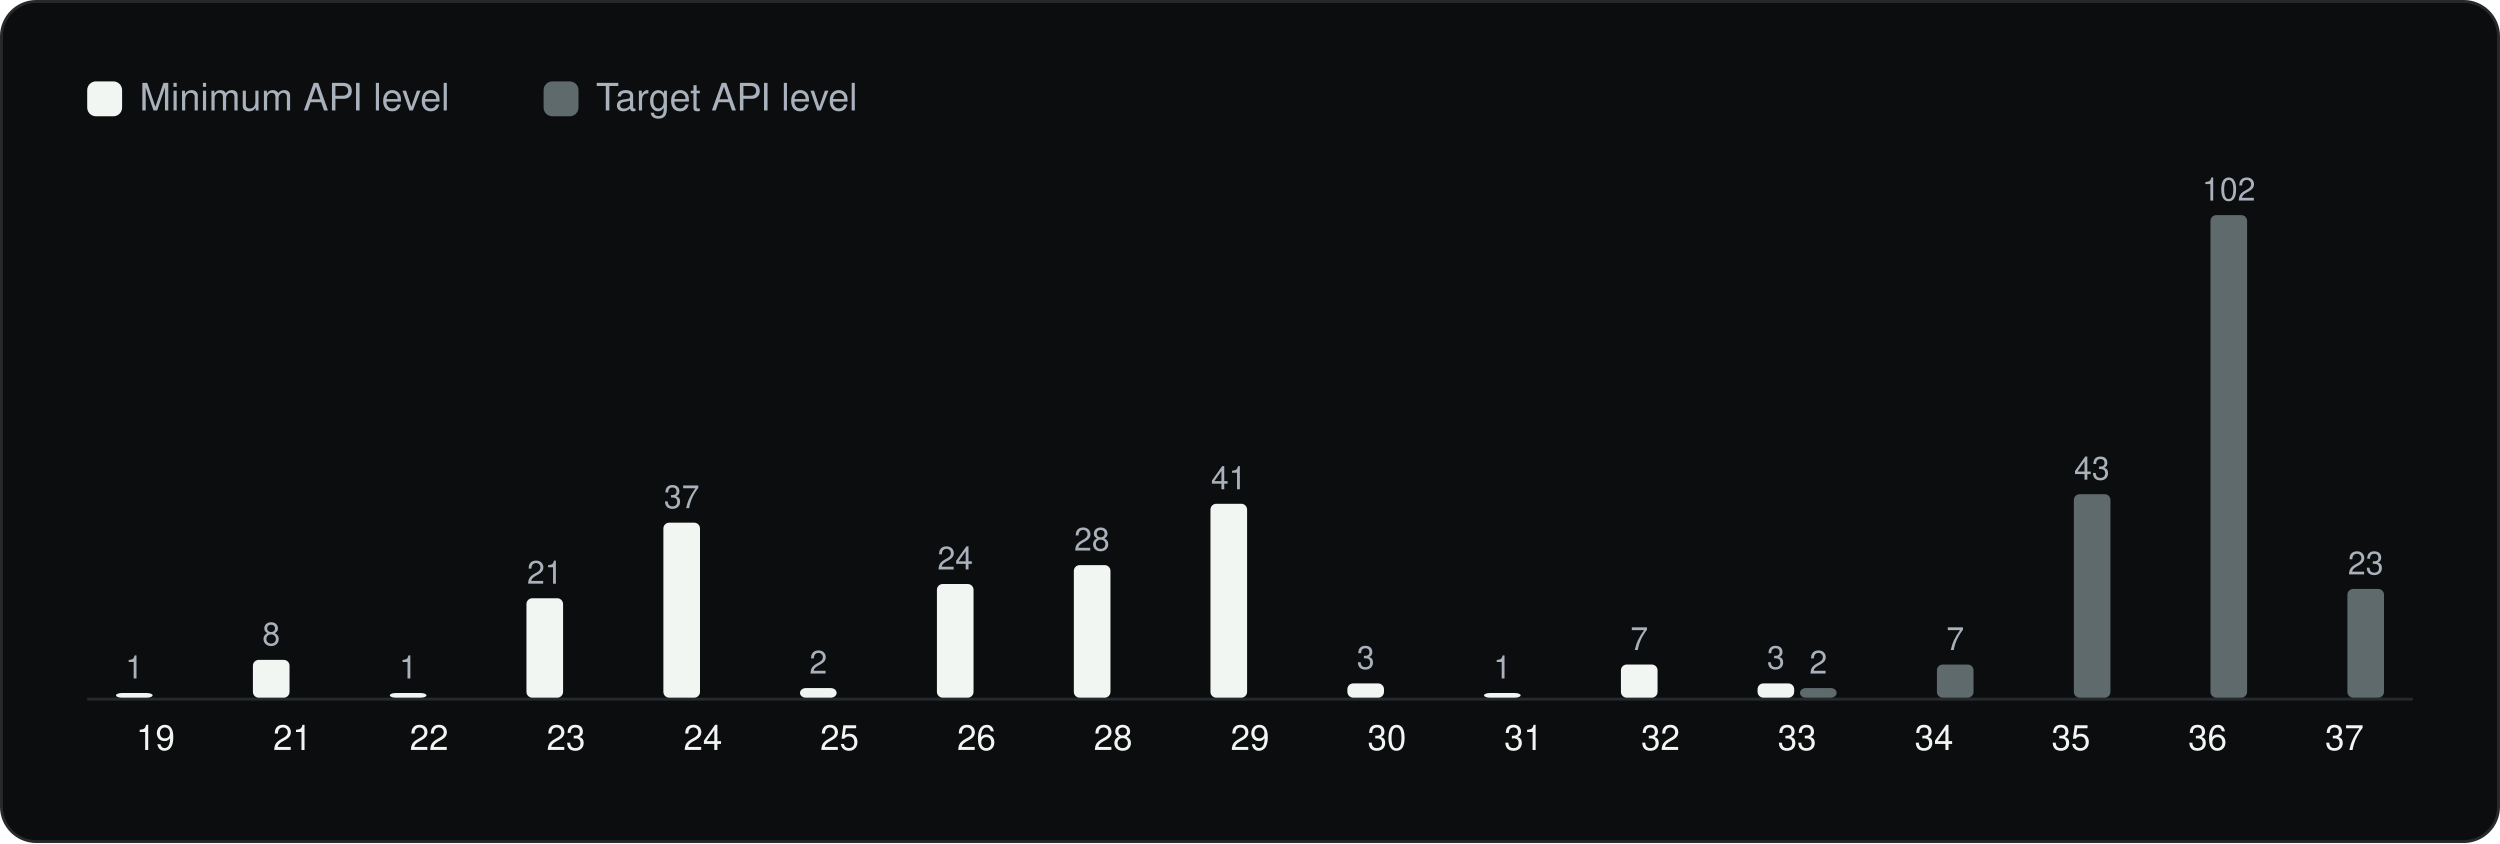
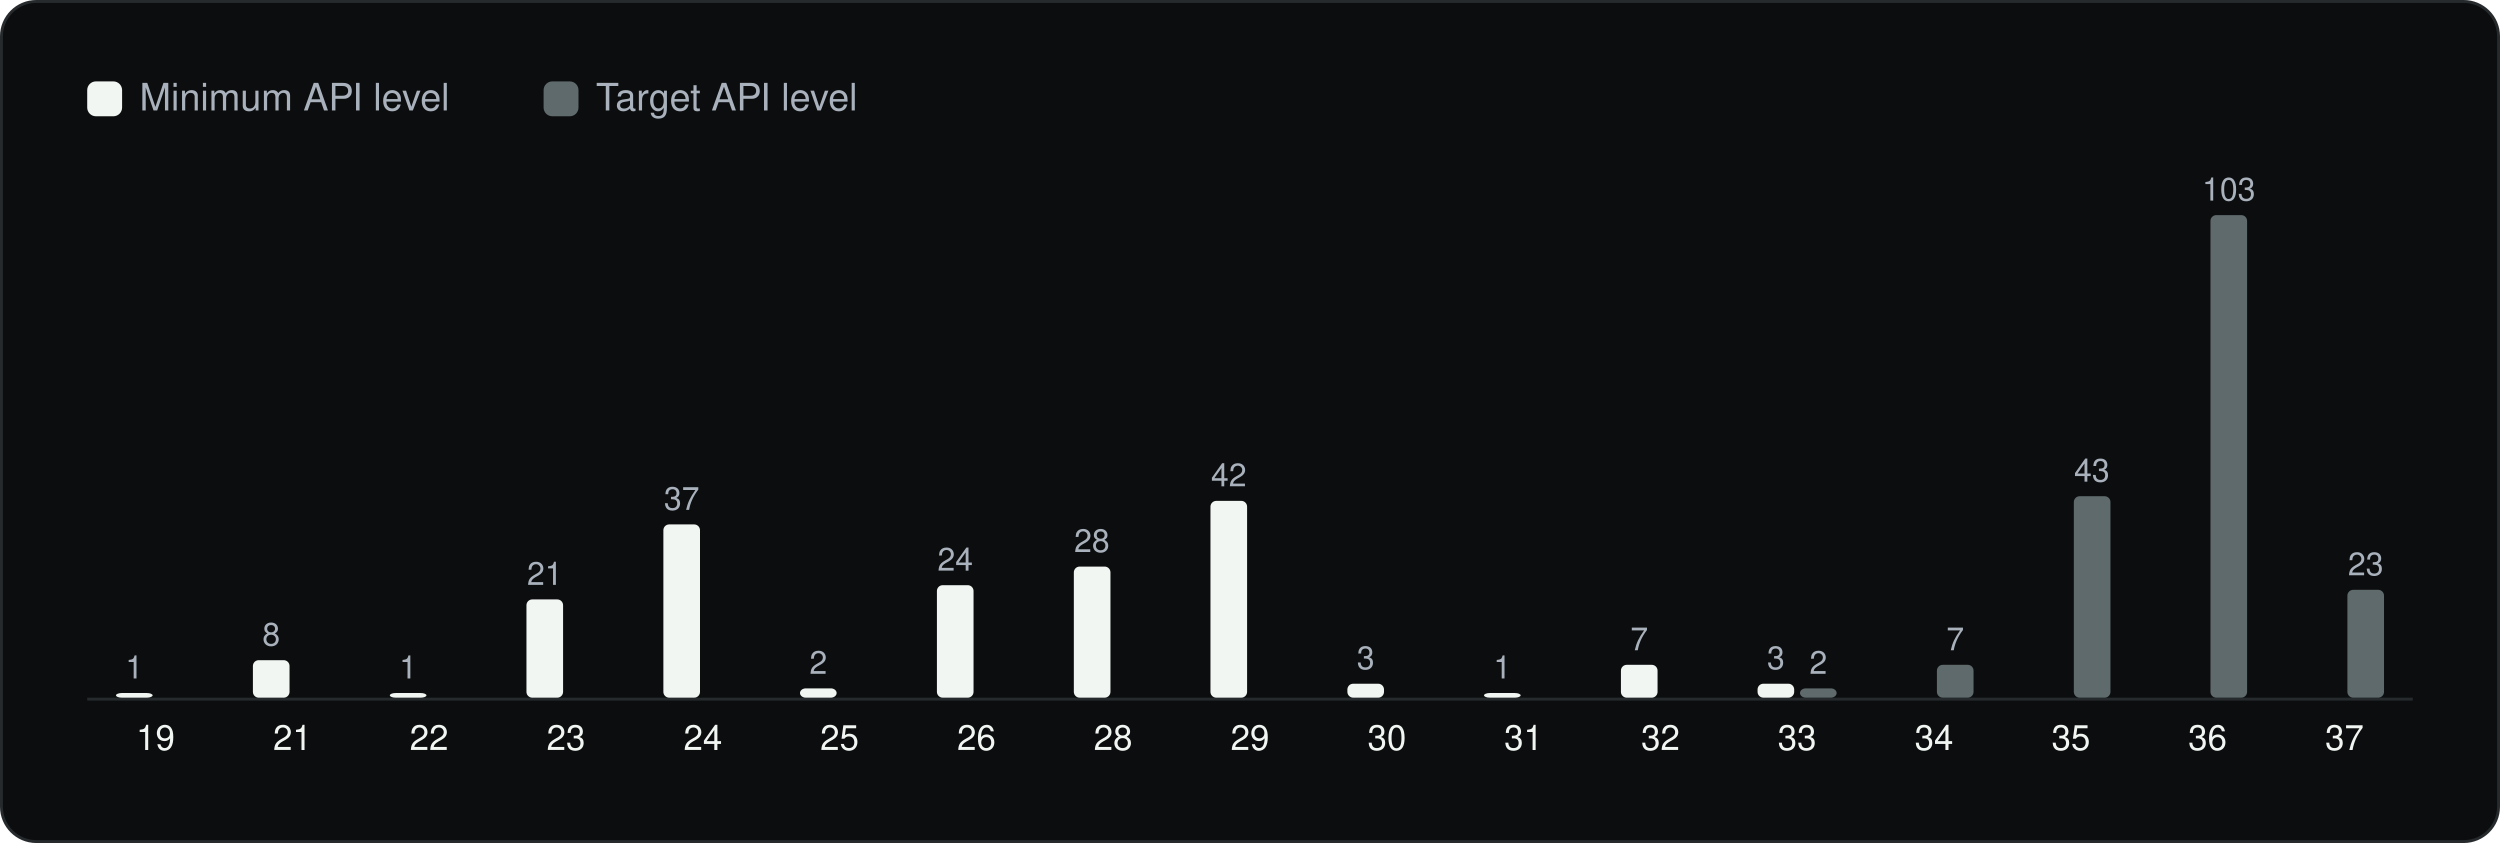
<svg xmlns="http://www.w3.org/2000/svg" viewBox="0 0 860 290" width="860" height="290" role="img" aria-label="Android API levels" font-family="Geist, -apple-system, BlinkMacSystemFont, 'Segoe UI', Helvetica, Arial, sans-serif">
  <rect x="0.5" y="0.5" width="859" height="289" rx="12" fill="#0C0D0E" stroke="#262A2D" />
  <g transform="translate(20 20)">
    <rect x="10" y="8" width="12" height="12" rx="3" fill="#F1F6F3" />
    <text x="28" y="18" font-size="13" fill="#A9B2BC">Minimum API level</text>
    <rect x="167.0" y="8" width="12" height="12" rx="3" fill="#5F6A6C" />
    <text x="185.0" y="18" font-size="13" fill="#A9B2BC">Target API level</text>
    <line x1="10" y1="220.5" x2="810" y2="220.5" stroke="#262A2D" />
    <rect x="19.9" y="218.4" width="12.6" height="1.6" rx="2" fill="#F1F6F3" />
    <text x="26.2" y="213.4" font-size="11" text-anchor="middle" fill="#A9B2BC">1</text>
    <text x="33.5" y="238.0" font-size="12" text-anchor="middle" fill="#F1F6F3">19</text>
-     <rect x="67.0" y="207.0" width="12.6" height="13.0" rx="2" fill="#F1F6F3" />
-     <text x="73.3" y="202.0" font-size="11" text-anchor="middle" fill="#A9B2BC">8</text>
+     <rect x="67.0" y="207.1" width="12.6" height="12.9" rx="2" fill="#F1F6F3" />
+     <text x="73.3" y="202.1" font-size="11" text-anchor="middle" fill="#A9B2BC">8</text>
    <text x="80.6" y="238.0" font-size="12" text-anchor="middle" fill="#F1F6F3">21</text>
    <rect x="114.1" y="218.4" width="12.6" height="1.6" rx="2" fill="#F1F6F3" />
    <text x="120.4" y="213.4" font-size="11" text-anchor="middle" fill="#A9B2BC">1</text>
    <text x="127.6" y="238.0" font-size="12" text-anchor="middle" fill="#F1F6F3">22</text>
-     <rect x="161.1" y="185.8" width="12.6" height="34.2" rx="2" fill="#F1F6F3" />
-     <text x="167.4" y="180.8" font-size="11" text-anchor="middle" fill="#A9B2BC">21</text>
+     <rect x="161.1" y="186.2" width="12.6" height="33.8" rx="2" fill="#F1F6F3" />
+     <text x="167.4" y="181.2" font-size="11" text-anchor="middle" fill="#A9B2BC">21</text>
    <text x="174.7" y="238.0" font-size="12" text-anchor="middle" fill="#F1F6F3">23</text>
-     <rect x="208.2" y="159.8" width="12.6" height="60.2" rx="2" fill="#F1F6F3" />
-     <text x="214.5" y="154.8" font-size="11" text-anchor="middle" fill="#A9B2BC">37</text>
+     <rect x="208.2" y="160.4" width="12.6" height="59.6" rx="2" fill="#F1F6F3" />
+     <text x="214.5" y="155.4" font-size="11" text-anchor="middle" fill="#A9B2BC">37</text>
    <text x="221.8" y="238.0" font-size="12" text-anchor="middle" fill="#F1F6F3">24</text>
-     <rect x="255.2" y="216.7" width="12.6" height="3.3" rx="2" fill="#F1F6F3" />
-     <text x="261.5" y="211.7" font-size="11" text-anchor="middle" fill="#A9B2BC">2</text>
+     <rect x="255.2" y="216.8" width="12.6" height="3.2" rx="2" fill="#F1F6F3" />
+     <text x="261.5" y="211.8" font-size="11" text-anchor="middle" fill="#A9B2BC">2</text>
    <text x="268.8" y="238.0" font-size="12" text-anchor="middle" fill="#F1F6F3">25</text>
-     <rect x="302.3" y="180.9" width="12.6" height="39.1" rx="2" fill="#F1F6F3" />
-     <text x="308.6" y="175.9" font-size="11" text-anchor="middle" fill="#A9B2BC">24</text>
+     <rect x="302.3" y="181.3" width="12.6" height="38.7" rx="2" fill="#F1F6F3" />
+     <text x="308.6" y="176.3" font-size="11" text-anchor="middle" fill="#A9B2BC">24</text>
    <text x="315.9" y="238.0" font-size="12" text-anchor="middle" fill="#F1F6F3">26</text>
-     <rect x="349.4" y="174.4" width="12.6" height="45.6" rx="2" fill="#F1F6F3" />
-     <text x="355.6" y="169.4" font-size="11" text-anchor="middle" fill="#A9B2BC">28</text>
+     <rect x="349.4" y="174.9" width="12.6" height="45.1" rx="2" fill="#F1F6F3" />
+     <text x="355.6" y="169.9" font-size="11" text-anchor="middle" fill="#A9B2BC">28</text>
    <text x="362.9" y="238.0" font-size="12" text-anchor="middle" fill="#F1F6F3">28</text>
-     <rect x="396.4" y="153.3" width="12.6" height="66.7" rx="2" fill="#F1F6F3" />
-     <text x="402.7" y="148.3" font-size="11" text-anchor="middle" fill="#A9B2BC">41</text>
+     <rect x="396.4" y="152.3" width="12.6" height="67.7" rx="2" fill="#F1F6F3" />
+     <text x="402.7" y="147.3" font-size="11" text-anchor="middle" fill="#A9B2BC">42</text>
    <text x="410.0" y="238.0" font-size="12" text-anchor="middle" fill="#F1F6F3">29</text>
-     <rect x="443.5" y="215.1" width="12.6" height="4.9" rx="2" fill="#F1F6F3" />
-     <text x="449.8" y="210.1" font-size="11" text-anchor="middle" fill="#A9B2BC">3</text>
+     <rect x="443.5" y="215.2" width="12.6" height="4.8" rx="2" fill="#F1F6F3" />
+     <text x="449.8" y="210.2" font-size="11" text-anchor="middle" fill="#A9B2BC">3</text>
    <text x="457.1" y="238.0" font-size="12" text-anchor="middle" fill="#F1F6F3">30</text>
    <rect x="490.5" y="218.4" width="12.6" height="1.6" rx="2" fill="#F1F6F3" />
    <text x="496.8" y="213.4" font-size="11" text-anchor="middle" fill="#A9B2BC">1</text>
    <text x="504.1" y="238.0" font-size="12" text-anchor="middle" fill="#F1F6F3">31</text>
-     <rect x="537.6" y="208.6" width="12.6" height="11.4" rx="2" fill="#F1F6F3" />
-     <text x="543.9" y="203.6" font-size="11" text-anchor="middle" fill="#A9B2BC">7</text>
+     <rect x="537.6" y="208.7" width="12.6" height="11.3" rx="2" fill="#F1F6F3" />
+     <text x="543.9" y="203.7" font-size="11" text-anchor="middle" fill="#A9B2BC">7</text>
    <text x="551.2" y="238.0" font-size="12" text-anchor="middle" fill="#F1F6F3">32</text>
-     <rect x="584.6" y="215.1" width="12.6" height="4.9" rx="2" fill="#F1F6F3" />
-     <text x="590.9" y="210.1" font-size="11" text-anchor="middle" fill="#A9B2BC">3</text>
-     <rect x="599.2" y="216.7" width="12.6" height="3.3" rx="2" fill="#5F6A6C" />
-     <text x="605.5" y="211.7" font-size="11" text-anchor="middle" fill="#A9B2BC">2</text>
+     <rect x="584.6" y="215.2" width="12.6" height="4.8" rx="2" fill="#F1F6F3" />
+     <text x="590.9" y="210.2" font-size="11" text-anchor="middle" fill="#A9B2BC">3</text>
+     <rect x="599.2" y="216.8" width="12.6" height="3.2" rx="2" fill="#5F6A6C" />
+     <text x="605.5" y="211.8" font-size="11" text-anchor="middle" fill="#A9B2BC">2</text>
    <text x="598.2" y="238.0" font-size="12" text-anchor="middle" fill="#F1F6F3">33</text>
-     <rect x="646.3" y="208.6" width="12.6" height="11.4" rx="2" fill="#5F6A6C" />
-     <text x="652.6" y="203.6" font-size="11" text-anchor="middle" fill="#A9B2BC">7</text>
+     <rect x="646.3" y="208.7" width="12.6" height="11.3" rx="2" fill="#5F6A6C" />
+     <text x="652.6" y="203.7" font-size="11" text-anchor="middle" fill="#A9B2BC">7</text>
    <text x="645.3" y="238.0" font-size="12" text-anchor="middle" fill="#F1F6F3">34</text>
-     <rect x="693.4" y="150.0" width="12.6" height="70.0" rx="2" fill="#5F6A6C" />
-     <text x="699.6" y="145.0" font-size="11" text-anchor="middle" fill="#A9B2BC">43</text>
+     <rect x="693.4" y="150.7" width="12.6" height="69.3" rx="2" fill="#5F6A6C" />
+     <text x="699.6" y="145.7" font-size="11" text-anchor="middle" fill="#A9B2BC">43</text>
    <text x="692.4" y="238.0" font-size="12" text-anchor="middle" fill="#F1F6F3">35</text>
    <rect x="740.4" y="54.0" width="12.6" height="166.0" rx="2" fill="#5F6A6C" />
-     <text x="746.7" y="49.0" font-size="11" text-anchor="middle" fill="#A9B2BC">102</text>
+     <text x="746.7" y="49.0" font-size="11" text-anchor="middle" fill="#A9B2BC">103</text>
    <text x="739.4" y="238.0" font-size="12" text-anchor="middle" fill="#F1F6F3">36</text>
-     <rect x="787.5" y="182.6" width="12.6" height="37.4" rx="2" fill="#5F6A6C" />
-     <text x="793.8" y="177.6" font-size="11" text-anchor="middle" fill="#A9B2BC">23</text>
+     <rect x="787.5" y="182.9" width="12.6" height="37.1" rx="2" fill="#5F6A6C" />
+     <text x="793.8" y="177.9" font-size="11" text-anchor="middle" fill="#A9B2BC">23</text>
    <text x="786.5" y="238.0" font-size="12" text-anchor="middle" fill="#F1F6F3">37</text>
  </g>
</svg>
